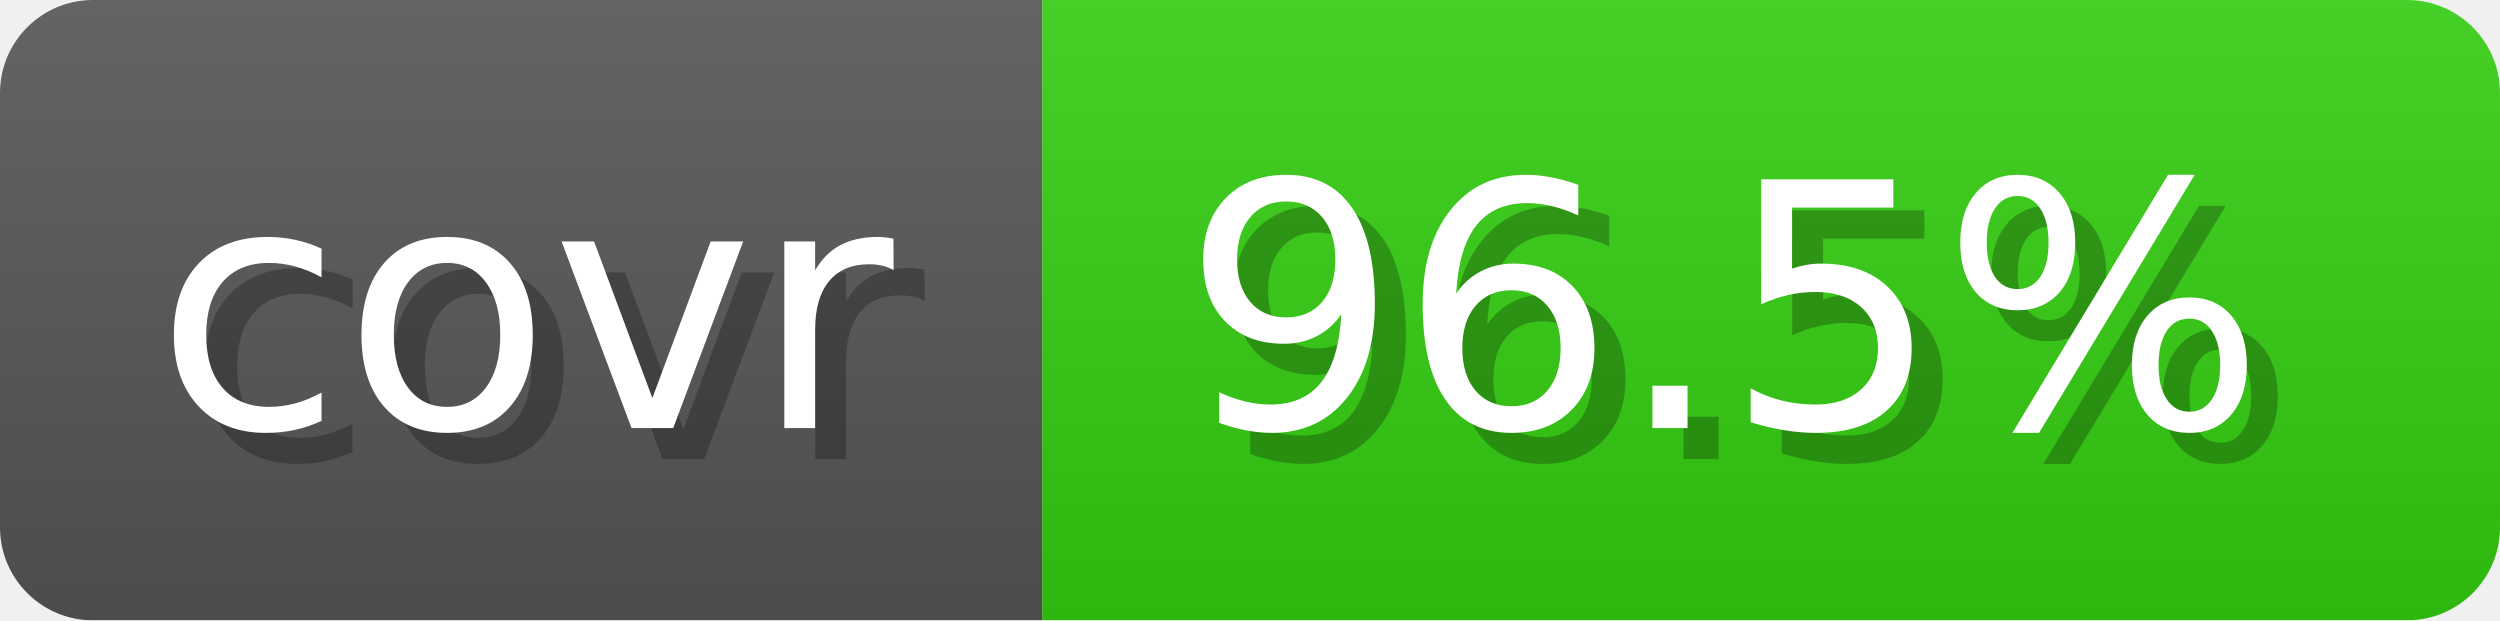
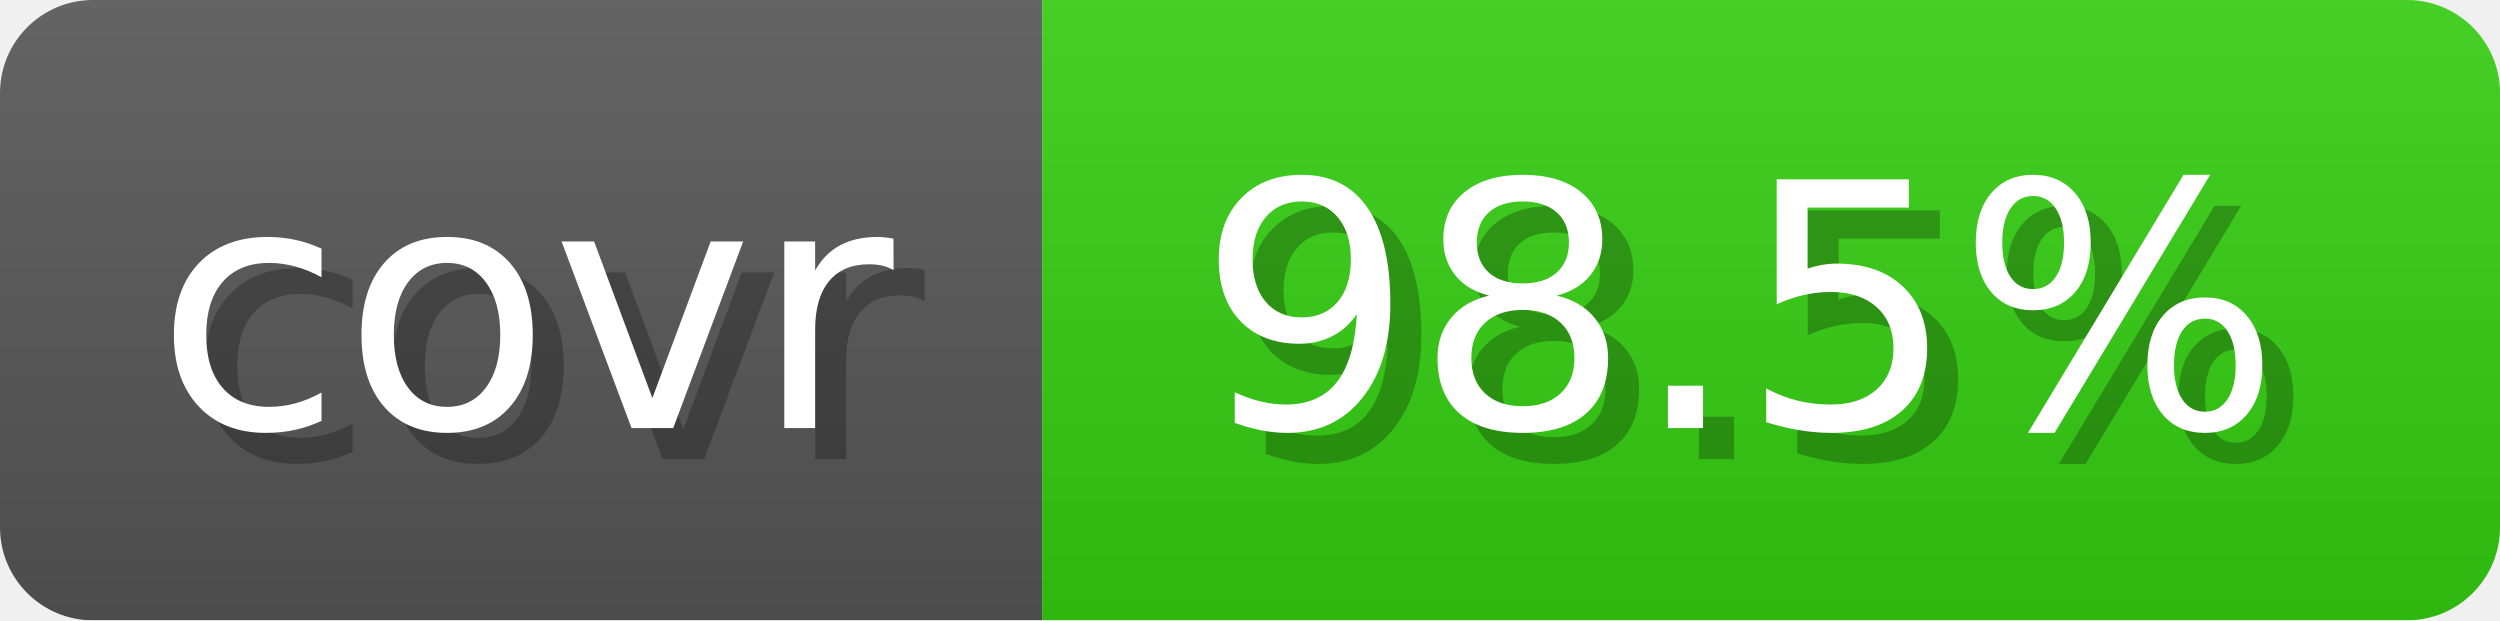
- <svg xmlns="http://www.w3.org/2000/svg" width="80.6" height="20" viewBox="0 0 806 200" role="img" aria-label="covr: 96.5%">
-   <linearGradient id="VVeZG" x2="0" y2="100%">
+ <svg xmlns="http://www.w3.org/2000/svg" width="80.6" height="20" viewBox="0 0 806 200" role="img" aria-label="covr: 98.5%">
+   <linearGradient id="gradient" x2="0" y2="100%">
    <stop offset="0" stop-opacity=".1" stop-color="#EEE" />
    <stop offset="1" stop-opacity=".1" />
  </linearGradient>
-   <mask id="BLqBm">
+   <mask id="round">
    <rect width="806" height="200" rx="30" fill="#FFF" />
  </mask>
-   <g mask="url(#BLqBm)">
+   <g mask="url(#round)">
    <rect width="336" height="200" fill="#555" />
-     <rect width="470" height="200" fill="#3C1" x="336" />
-     <rect width="806" height="200" fill="url(#VVeZG)" />
+     <rect x="336" width="470" height="200" fill="#3C1" />
+     <rect width="806" height="200" fill="url(#gradient)" />
  </g>
  <g aria-hidden="true" text-anchor="start" font-family="Verdana,DejaVu Sans,sans-serif" font-size="110">
    <text x="60" y="148" textLength="236" fill="#000" opacity="0.25">covr</text>
    <text x="50" y="138" textLength="236" fill="#fff">covr</text>
-     <text x="391" y="148" textLength="370" fill="#000" opacity="0.25">96.5%</text>
-     <text x="381" y="138" textLength="370" fill="#fff">96.5%</text>
+     <text x="396" y="148" textLength="370" fill="#000" opacity="0.25">98.5%</text>
+     <text x="386" y="138" textLength="370" fill="#fff">98.5%</text>
  </g>
</svg>
